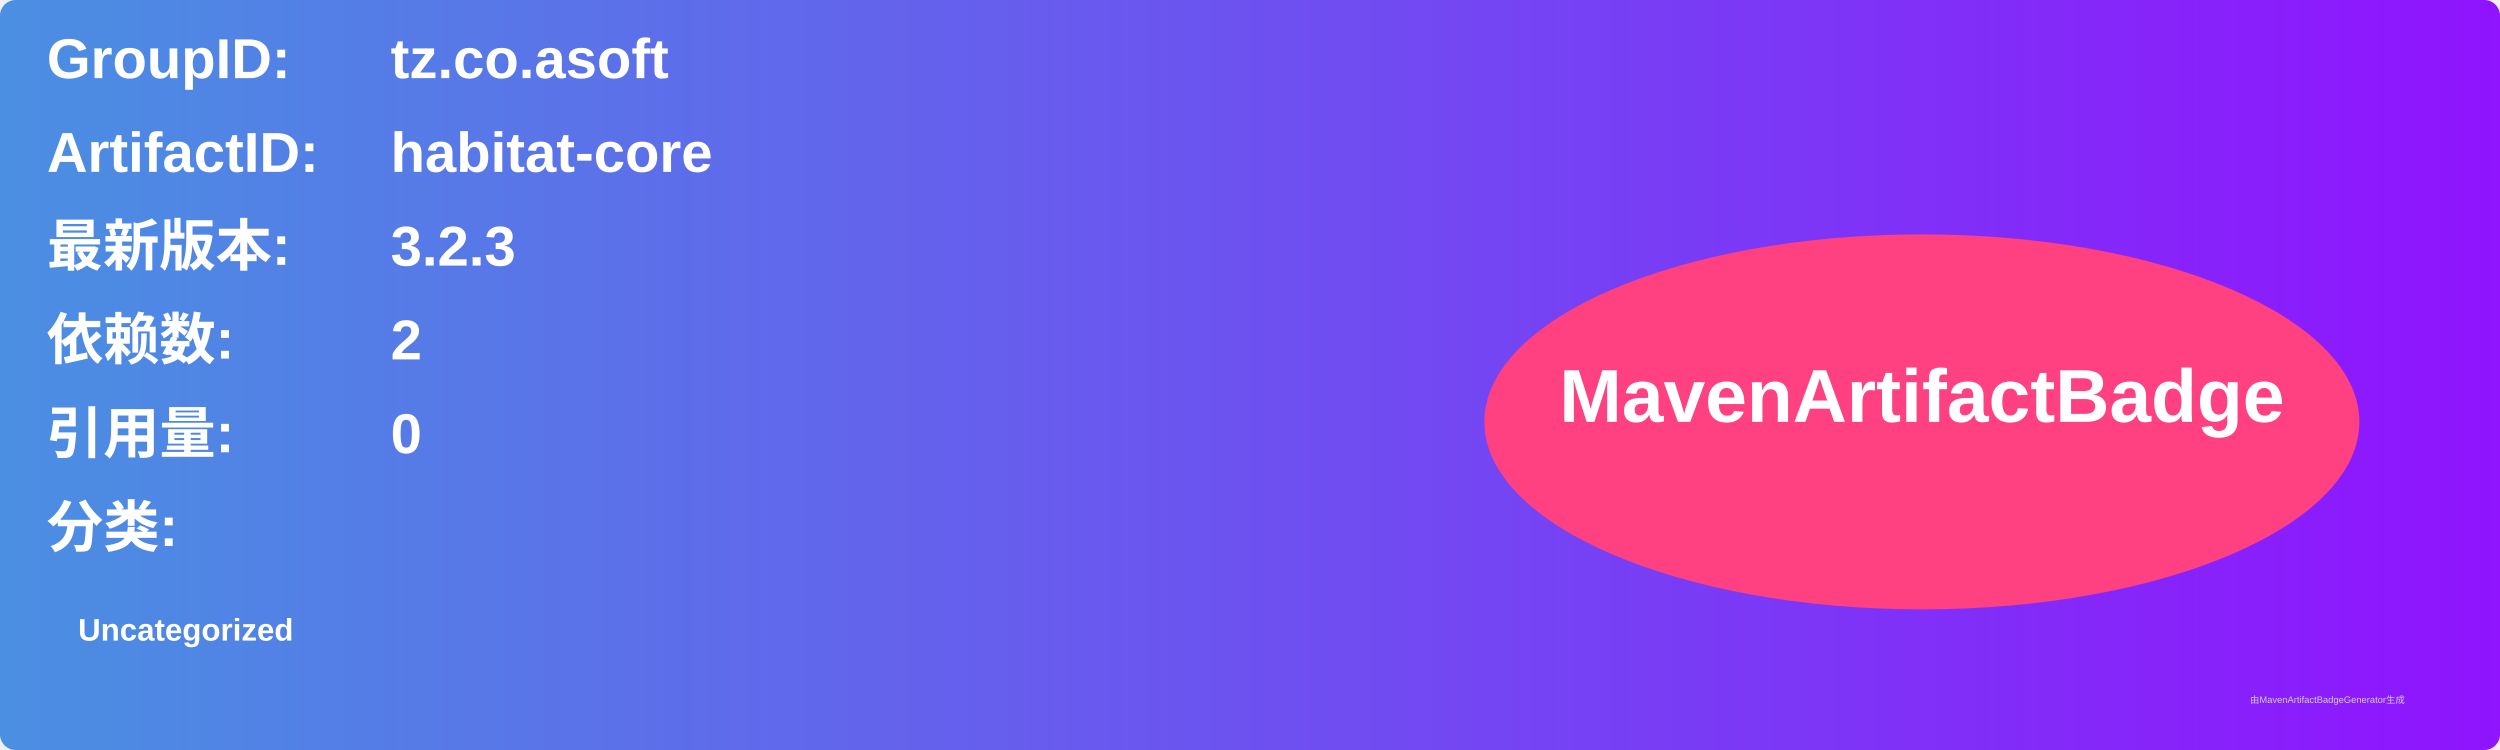
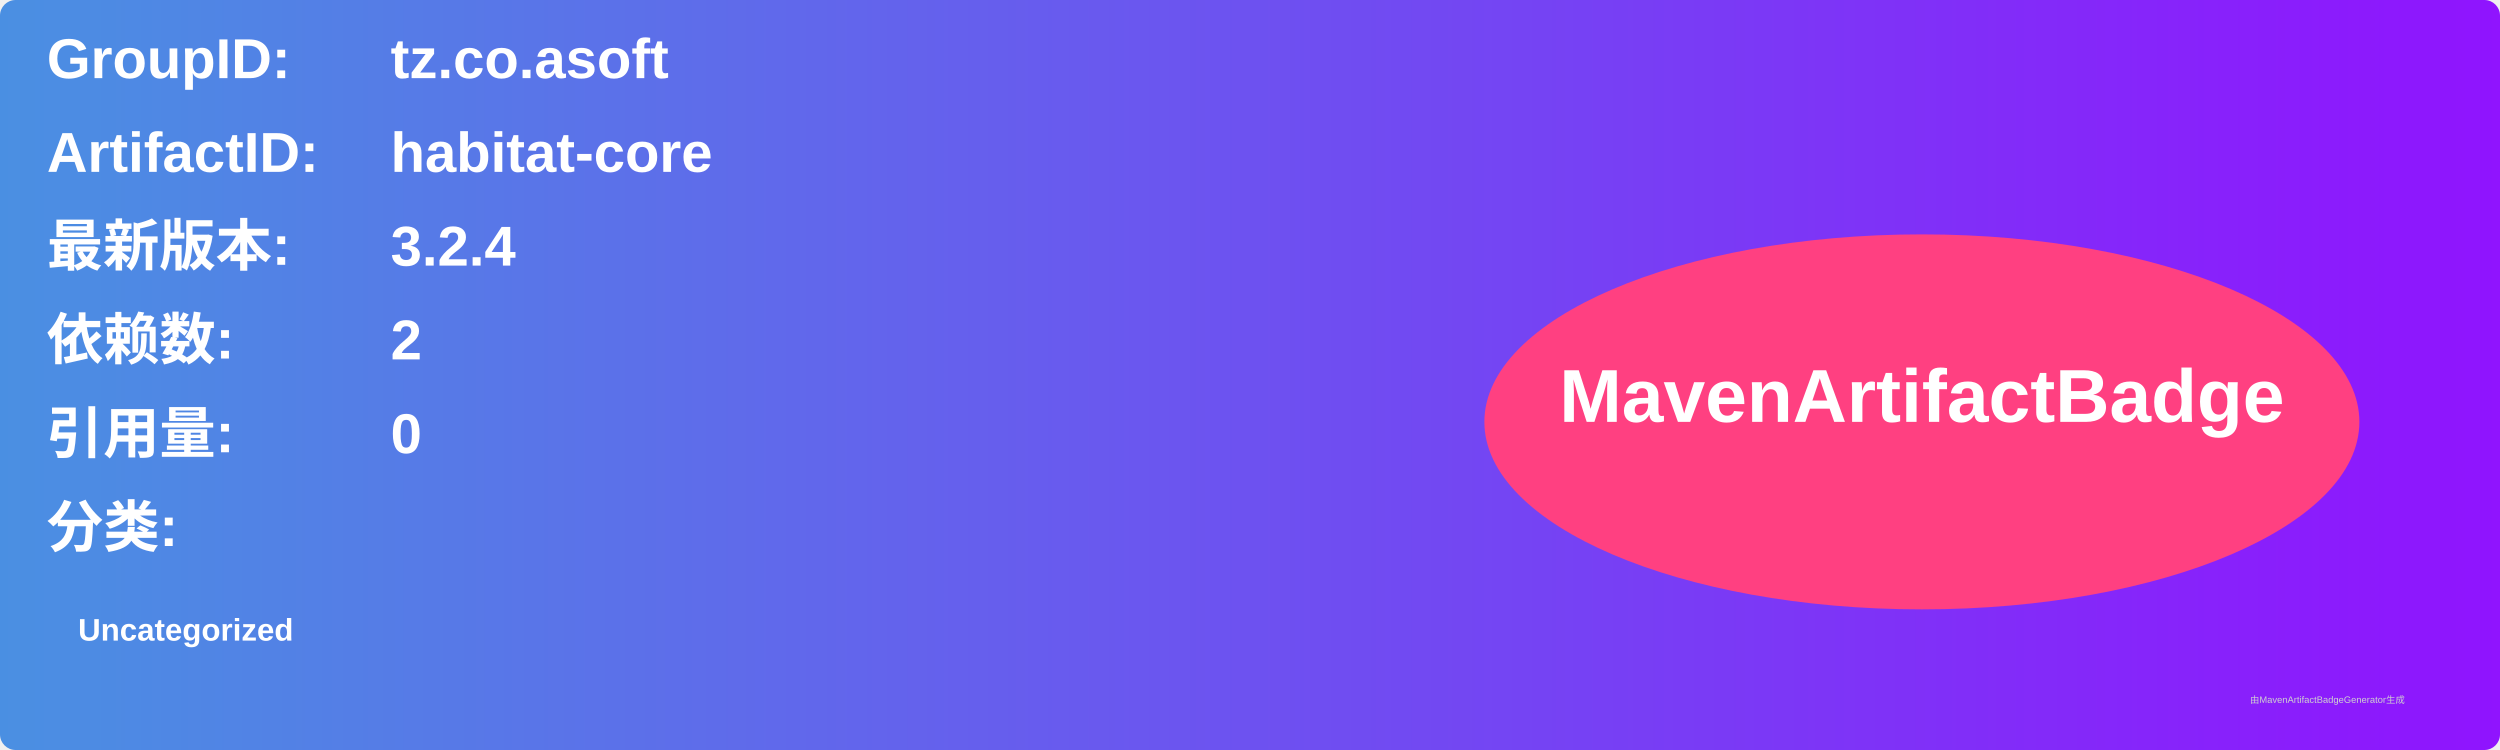
<svg xmlns="http://www.w3.org/2000/svg" width="800" height="240" viewBox="0 0 800 240">
  <linearGradient id="grad" x1="0%" y1="0%" x2="100%" y2="0%">
    <stop offset="0%" stop-color="#4a90e2" />
    <stop offset="100%" stop-color="#9013fe" />
  </linearGradient>
  <rect width="100%" height="100%" rx="5" ry="5" fill="url(#grad)" />
  <g transform="translate(15, 15)">
    <text x="0" y="10" font-family="Arial" font-size="18" fill="white" font-weight="bold" width="260">GroupID:</text>
    <text x="110" y="10" font-family="Arial" font-size="18" fill="white" font-weight="bold" width="460">tz.co.asoft</text>
    <text x="0" y="40" font-family="Arial" font-size="18" fill="white" font-weight="bold" width="260">ArtifactID:</text>
    <text x="110" y="40" font-family="Arial" font-size="18" fill="white" font-weight="bold" width="460">habitat-core</text>
    <text x="0" y="70" font-family="Arial" font-size="18" fill="white" font-weight="bold">最新版本:</text>
    <text x="110" y="70" font-family="Arial" font-size="18" fill="white" font-weight="bold">
-       <tspan font-weight="bold">3.2.3</tspan>
+       <tspan font-weight="bold">3.2.4</tspan>
    </text>
    <text x="0" y="100" font-family="Arial" font-size="18" fill="white" font-weight="bold">依赖数: </text>
    <text x="110" y="100" font-family="Arial" font-size="18" fill="white">
      <tspan font-weight="bold">2</tspan>
    </text>
    <text x="0" y="130" font-family="Arial" font-size="18" fill="white" font-weight="bold">引用量: </text>
    <text x="110" y="130" font-family="Arial" font-size="18" fill="white">
      <tspan font-weight="bold">0</tspan>
    </text>
    <text x="0" y="160" font-family="Arial" font-size="18" fill="white" font-weight="bold">分类:</text>
    <text x="10" y="190" font-family="Arial" font-size="10" fill="white">
      <tspan font-weight="bold">Uncategorized</tspan>
    </text>
    <ellipse cx="600" cy="120" rx="140" ry="60" fill="#ff4081" />
    <text x="600" y="120" text-anchor="middle" font-family="Arial" font-size="24" fill="white" font-weight="bold">MavenArtifactBadge</text>
  </g>
  <text x="720" y="225" font-family="Arial" font-size="3" fill="#d0d0d0">由MavenArtifactBadgeGenerator生成</text>
</svg>
